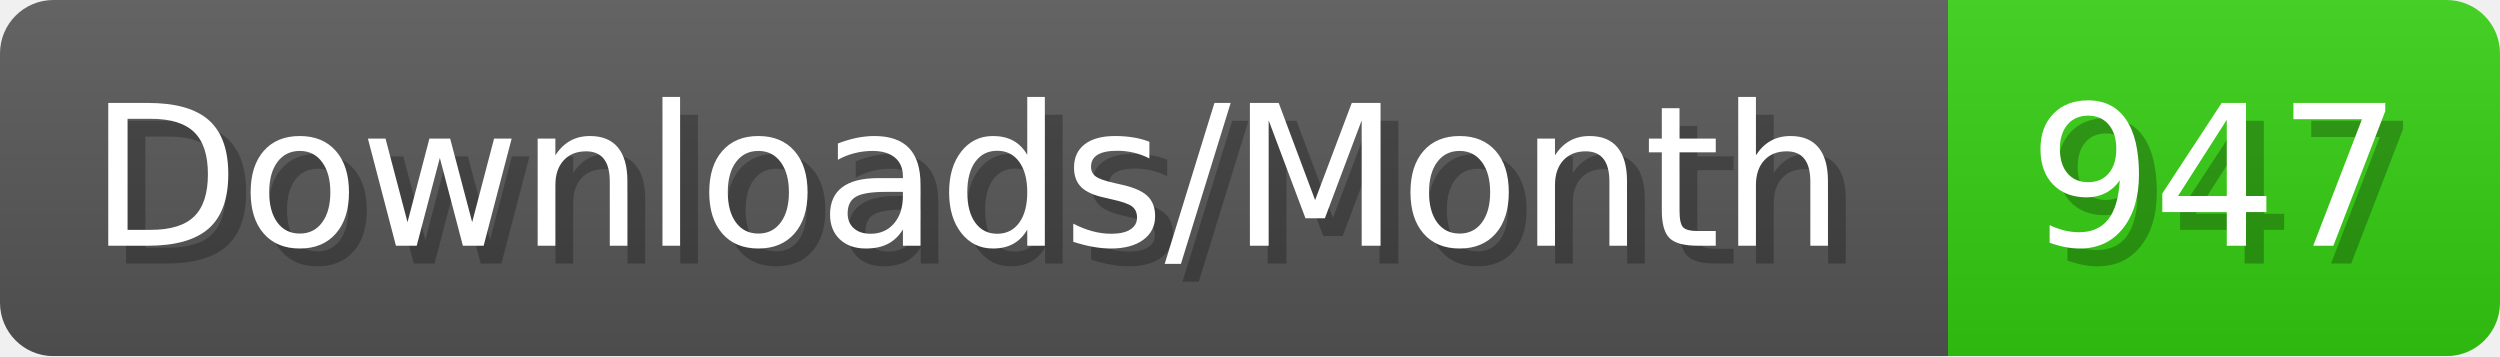
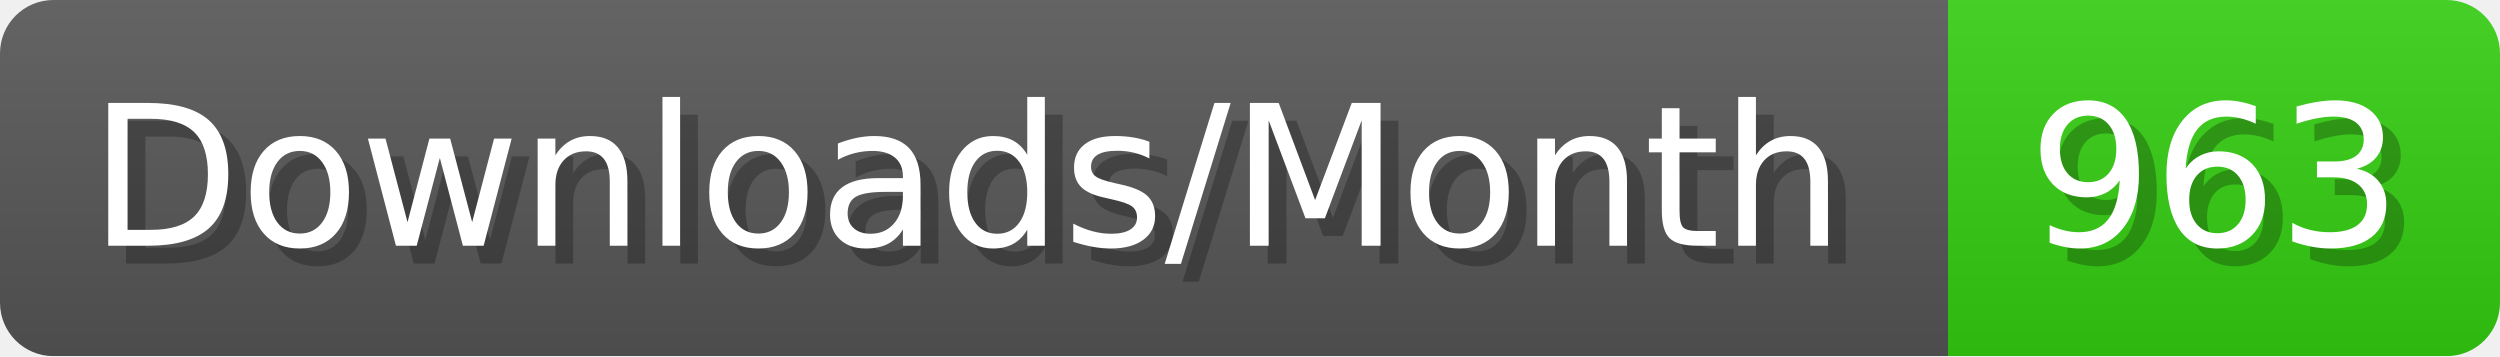
- <svg xmlns="http://www.w3.org/2000/svg" width="140.4" height="20" viewBox="0 0 1404 200" role="img" aria-label="Downloads/Month: 947">
+ <svg xmlns="http://www.w3.org/2000/svg" width="140.4" height="20" viewBox="0 0 1404 200" role="img" aria-label="Downloads/Month: 963">
  <linearGradient id="YlXUI" x2="0" y2="100%">
    <stop offset="0" stop-opacity=".1" stop-color="#EEE" />
    <stop offset="1" stop-opacity=".1" />
  </linearGradient>
  <mask id="JHhop">
    <rect width="1404" height="200" rx="30" fill="#FFF" />
  </mask>
  <g mask="url(#JHhop)">
    <rect width="1094" height="200" fill="#555" />
    <rect width="310" height="200" fill="#3C1" x="1094" />
    <rect width="1404" height="200" fill="url(#YlXUI)" />
  </g>
  <g aria-hidden="true" fill="#fff" text-anchor="start" font-family="Verdana,DejaVu Sans,sans-serif" font-size="110">
    <text x="60" y="148" textLength="994" fill="#000" opacity="0.25">Downloads/Month</text>
    <text x="50" y="138" textLength="994">Downloads/Month</text>
-     <text x="1149" y="148" textLength="210" fill="#000" opacity="0.25">947</text>
-     <text x="1139" y="138" textLength="210">947</text>
+     <text x="1149" y="148" textLength="210" fill="#000" opacity="0.25">963</text>
+     <text x="1139" y="138" textLength="210">963</text>
  </g>
</svg>
